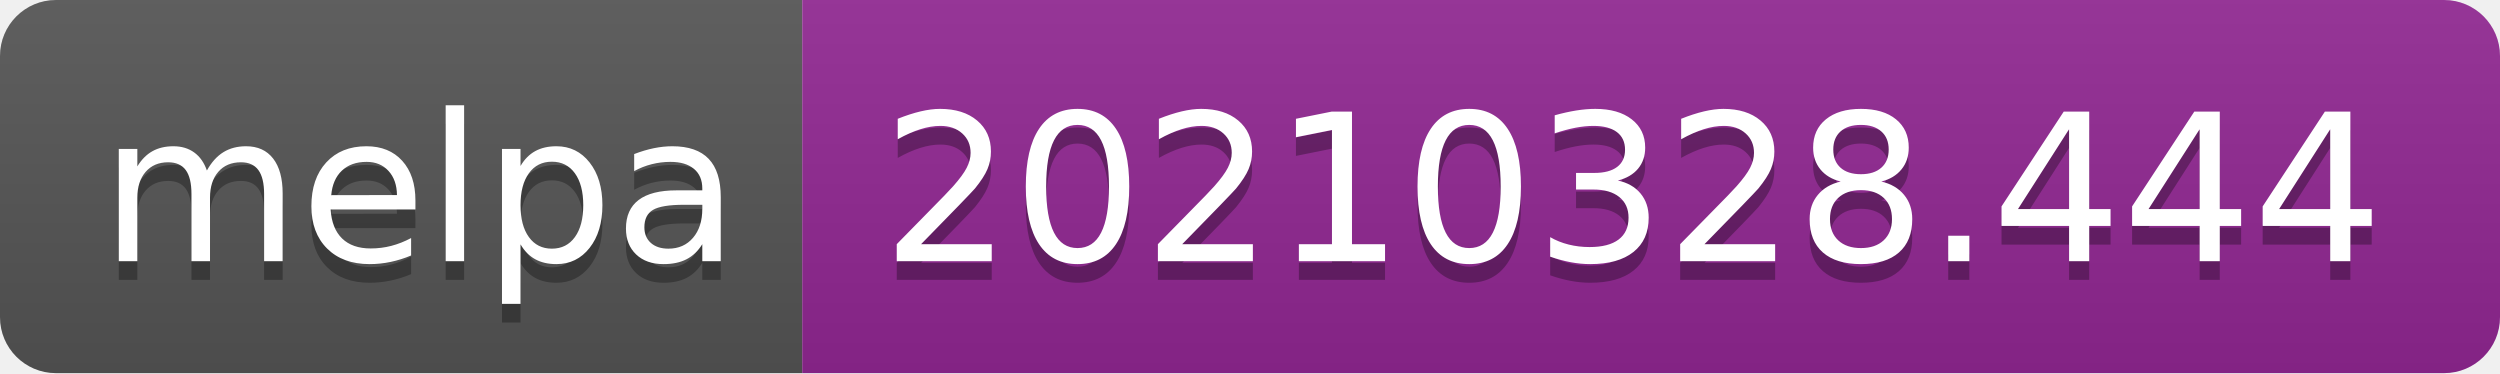
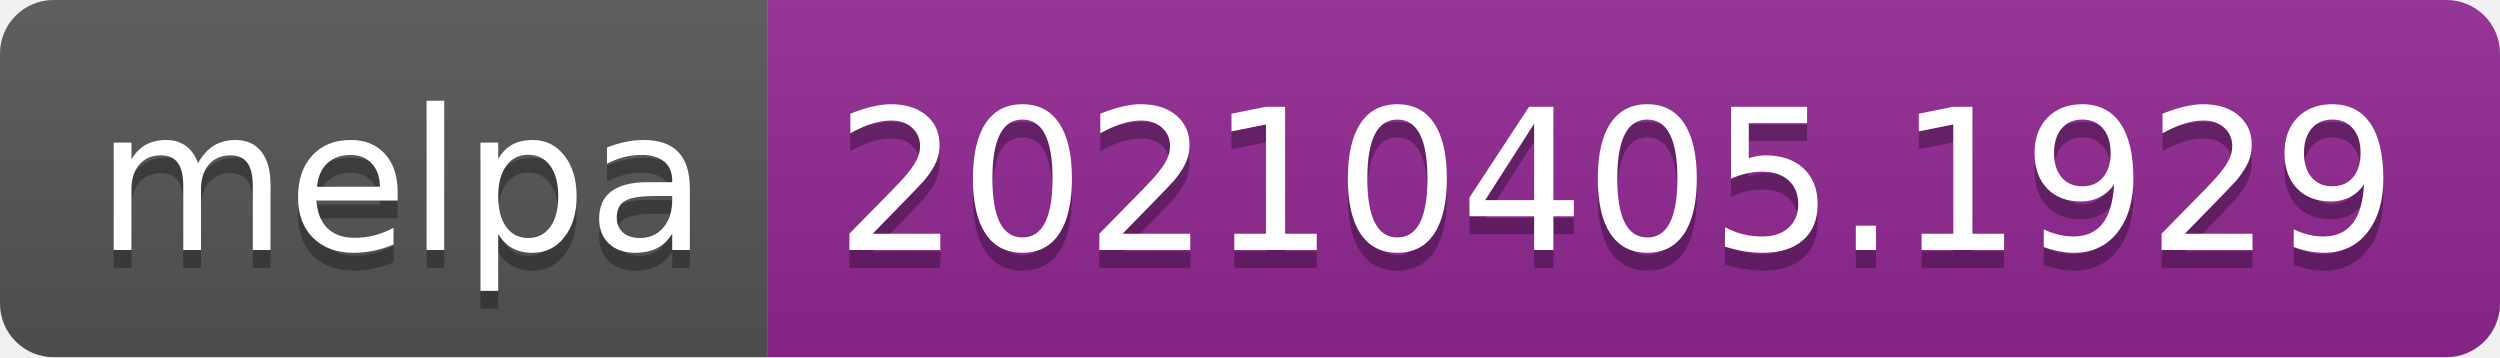
- <svg xmlns="http://www.w3.org/2000/svg" width="134" height="20" role="img" aria-label="melpa: 20210328.444">
+ <svg xmlns="http://www.w3.org/2000/svg" width="140" height="20" role="img" aria-label="melpa: 20210405.1929">
  <linearGradient id="s" x2="0" y2="100%">
    <stop offset="0" stop-color="#bbb" stop-opacity=".1" />
    <stop offset="1" stop-opacity=".1" />
  </linearGradient>
  <clipPath id="r">
-     <rect width="134" height="20" rx="3" fill="#fff" />
+     <rect width="140" height="20" rx="3" fill="#fff" />
  </clipPath>
  <g clip-path="url(#r)">
    <rect width="43" height="20" fill="#555" />
-     <rect x="43" width="91" height="20" fill="#922793" />
-     <rect width="134" height="20" fill="url(#s)" />
+     <rect x="43" width="97" height="20" fill="#922793" />
+     <rect width="140" height="20" fill="url(#s)" />
  </g>
  <g fill="#fff" text-anchor="middle" font-family="Verdana,Geneva,DejaVu Sans,sans-serif" text-rendering="geometricPrecision" font-size="110">
    <text aria-hidden="true" x="225" y="150" fill="#010101" fill-opacity=".3" transform="scale(.1)" textLength="330">melpa</text>
    <text x="225" y="140" transform="scale(.1)" fill="#fff" textLength="330">melpa</text>
-     <text aria-hidden="true" x="875" y="150" fill="#010101" fill-opacity=".3" transform="scale(.1)" textLength="810">20210328.444</text>
-     <text x="875" y="140" transform="scale(.1)" fill="#fff" textLength="810">20210328.444</text>
+     <text aria-hidden="true" x="905" y="150" fill="#010101" fill-opacity=".3" transform="scale(.1)" textLength="870">20210405.1929</text>
+     <text x="905" y="140" transform="scale(.1)" fill="#fff" textLength="870">20210405.1929</text>
  </g>
</svg>
